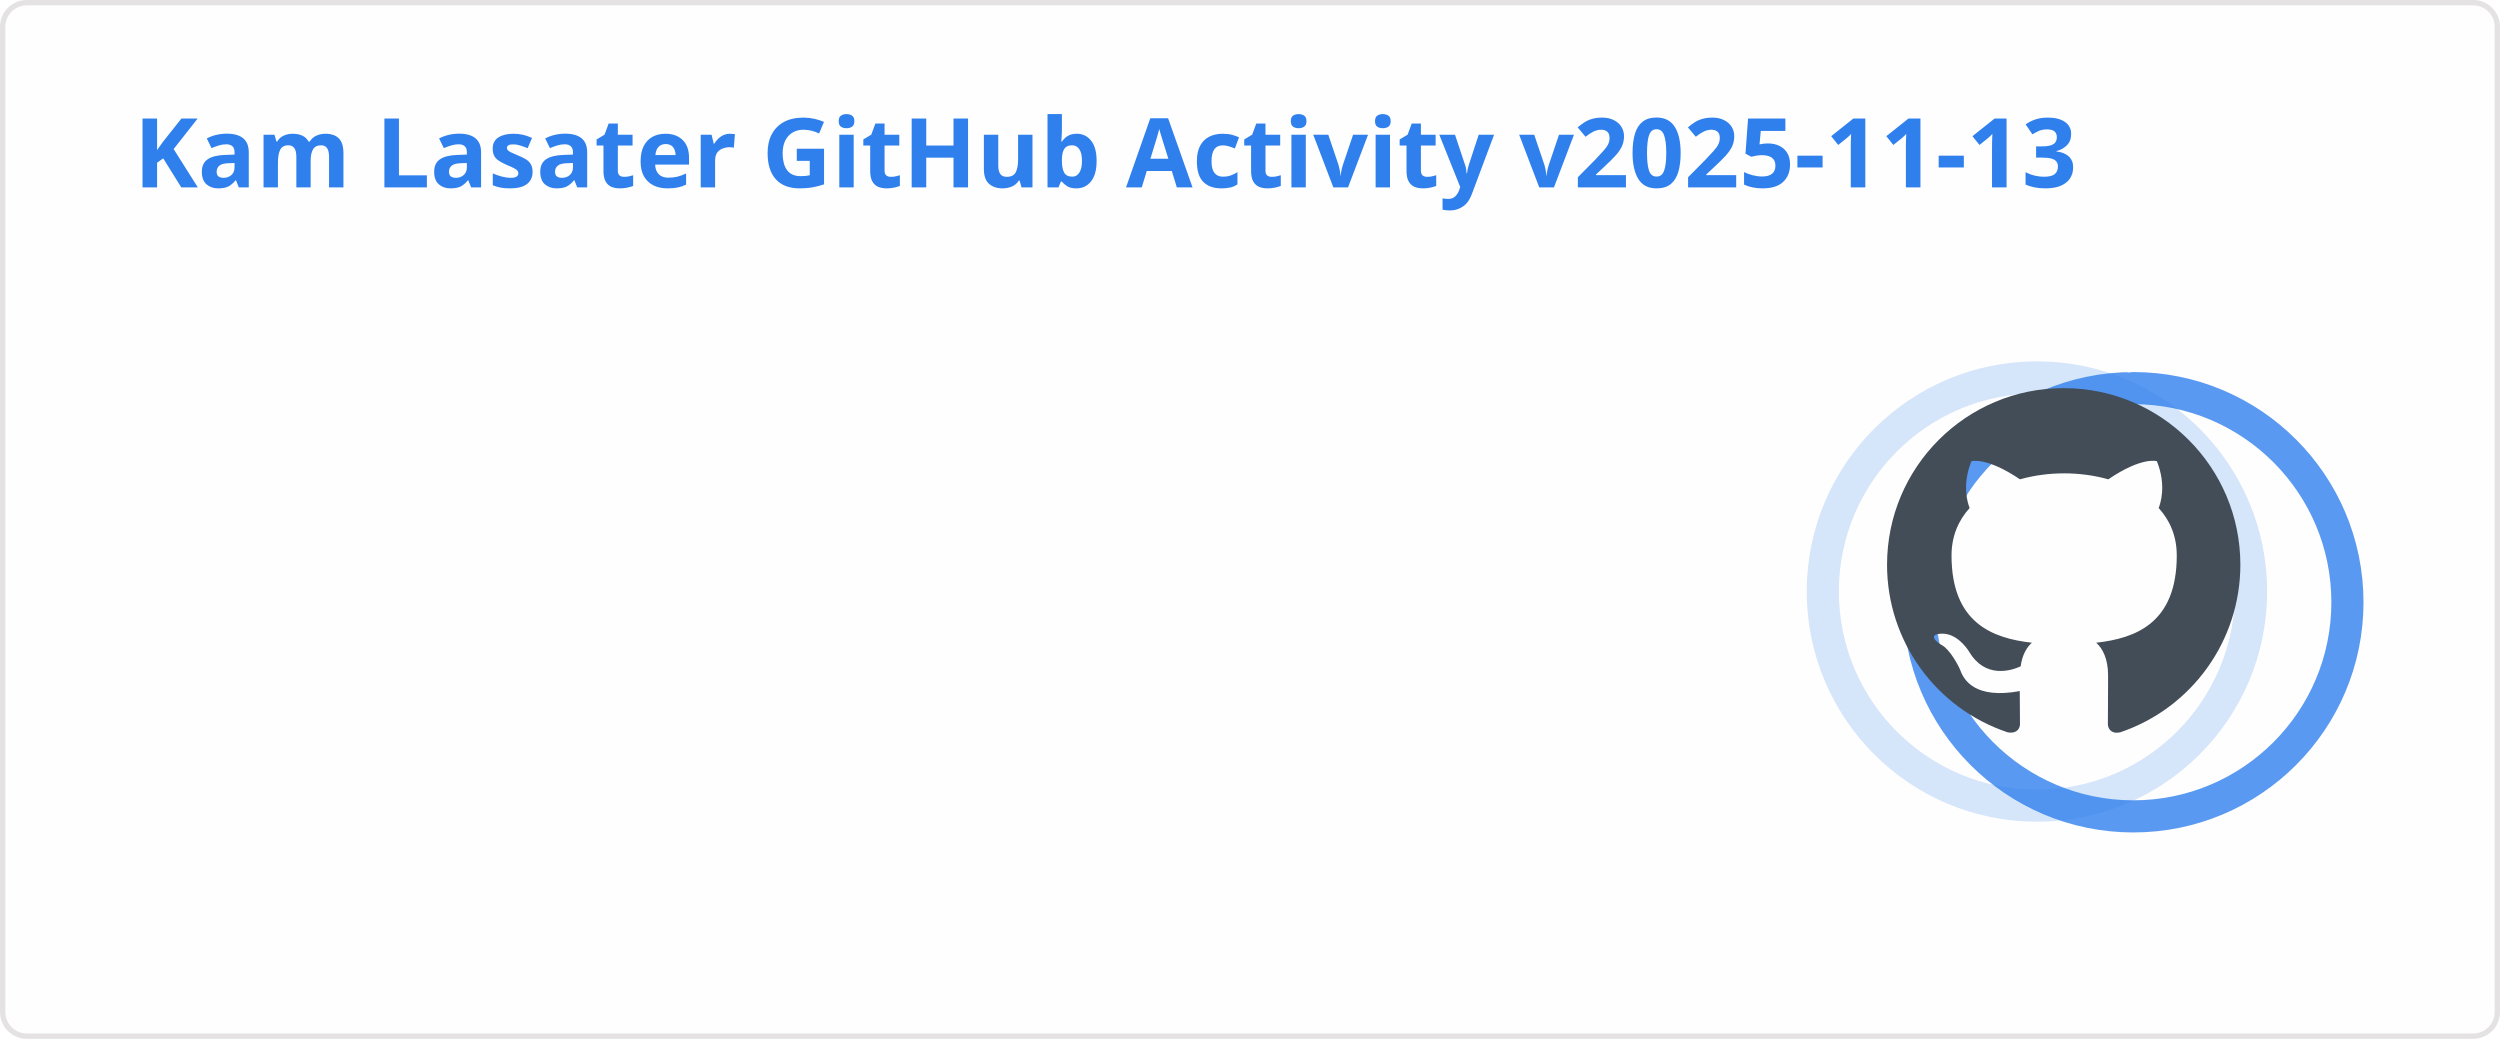
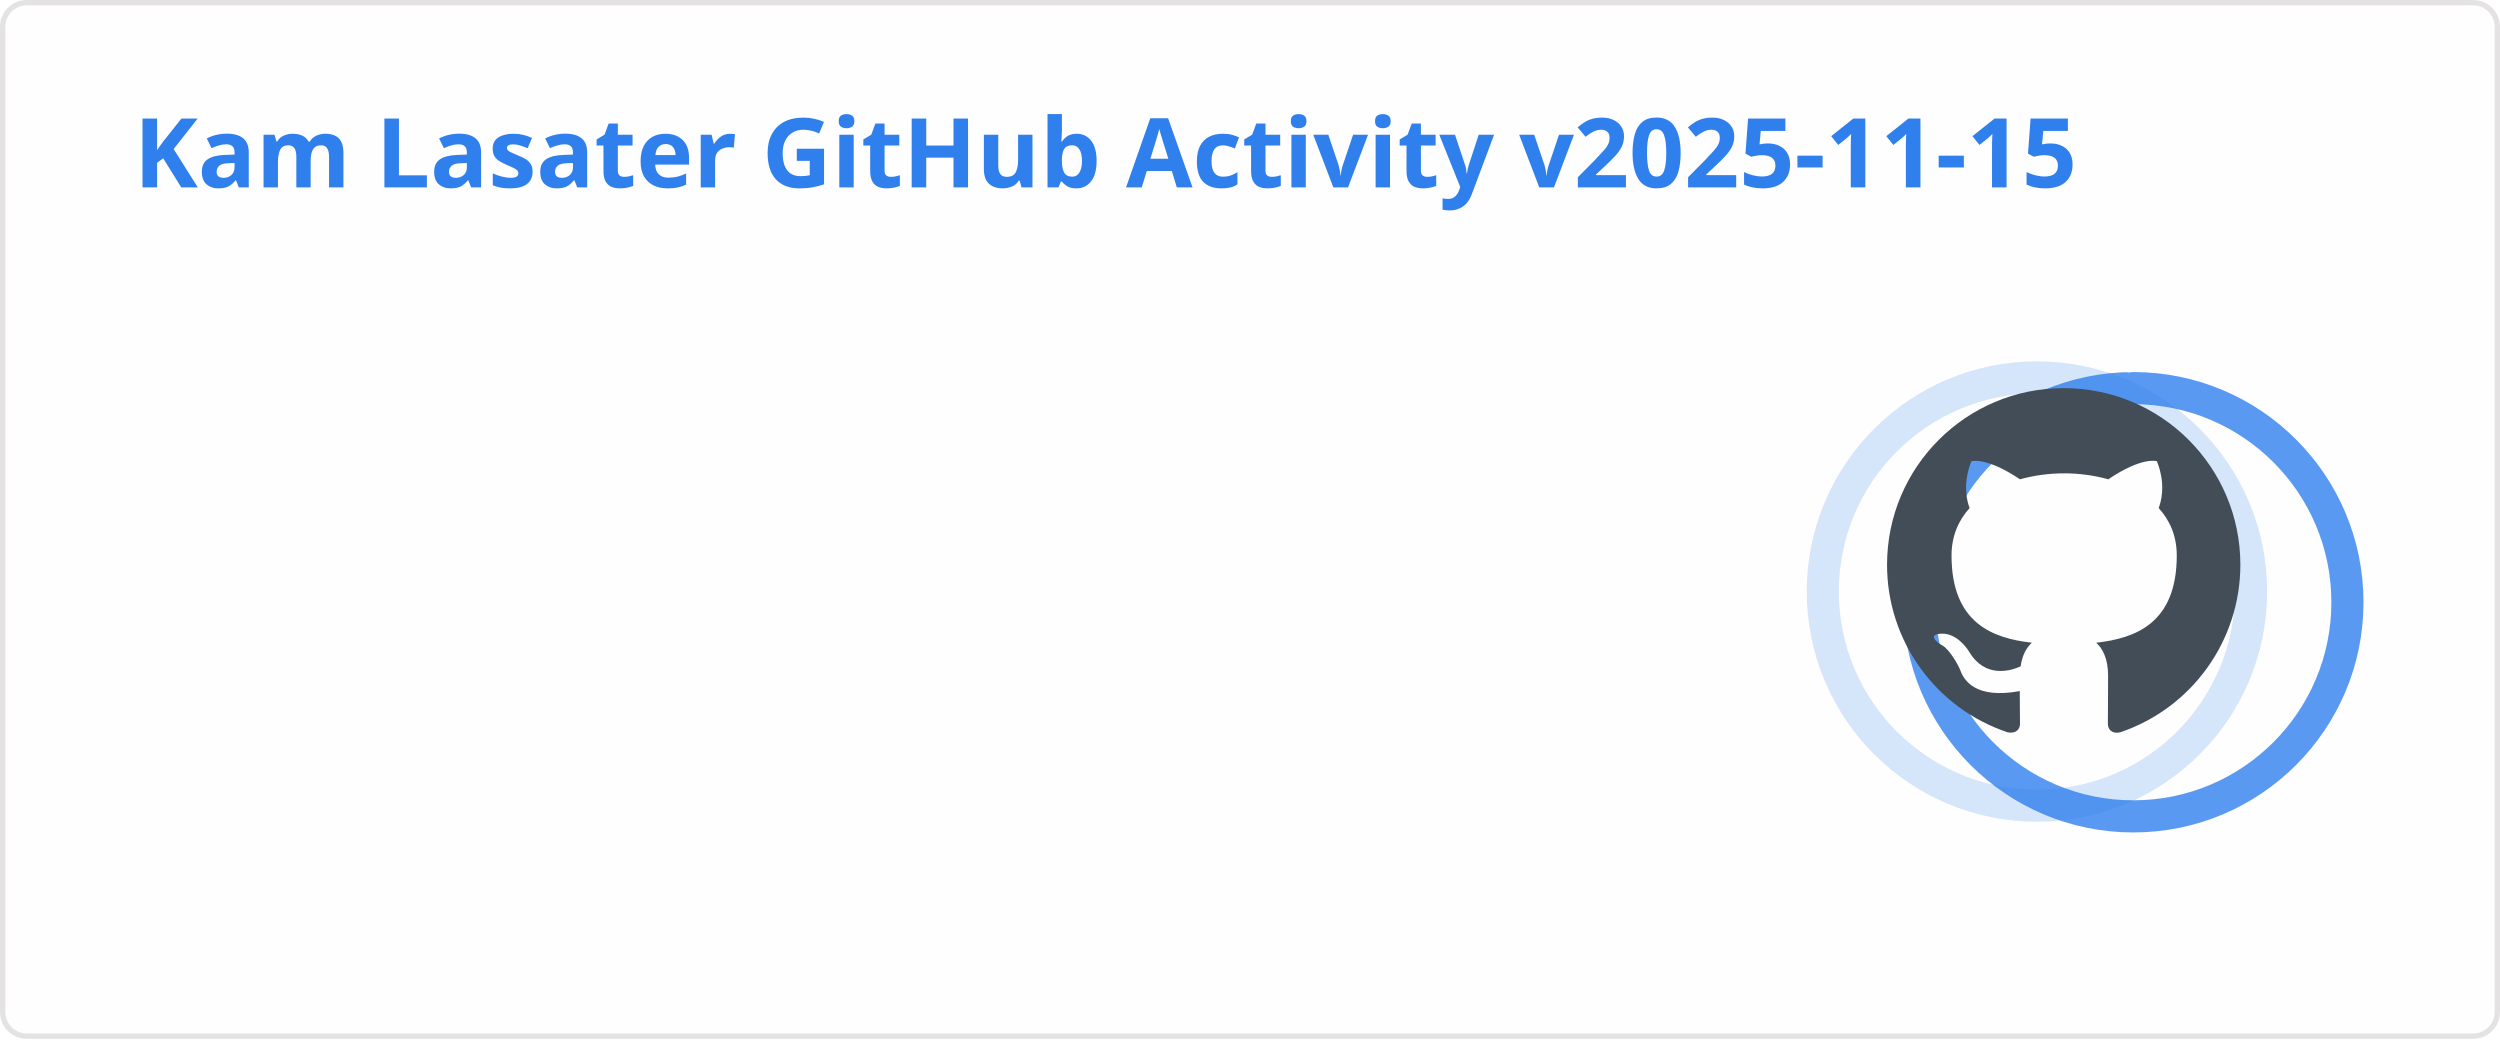
<svg xmlns="http://www.w3.org/2000/svg" width="467" height="195" viewBox="0 0 467 195" fill="none" role="img" aria-labelledby="descId">
  <style>
          .header {
            font: 600 18px 'Segoe UI', Ubuntu, Sans-Serif;
            fill: #2f80ed;
            animation: fadeInAnimation 0.8s ease-in-out forwards;
          }
          @supports(-moz-appearance: auto) {
            /* Selector detects Firefox */
            .header { font-size: 15.5px; }
          }
          
    .stat {
      font: 600 14px 'Segoe UI', Ubuntu, "Helvetica Neue", Sans-Serif; fill: #434d58;
    }
    @supports(-moz-appearance: auto) {
      /* Selector detects Firefox */
      .stat { font-size:12px; }
    }
    .stagger {
      opacity: 0;
      animation: fadeInAnimation 0.3s ease-in-out forwards;
    }
    .rank-text {
      font: 800 24px 'Segoe UI', Ubuntu, Sans-Serif; fill: #434d58;
      animation: scaleInAnimation 0.3s ease-in-out forwards;
    }
    .rank-percentile-header {
      font-size: 14px;
    }
    .rank-percentile-text {
      font-size: 16px;
    }
    
    .not_bold { font-weight: 400 }
    .bold { font-weight: 700 }
    .icon {
      fill: #4c71f2;
      display: block;
    }

    .rank-circle-rim {
      stroke: #2f80ed;
      fill: none;
      stroke-width: 6;
      opacity: 0.2;
    }
    .rank-circle {
      stroke: #2f80ed;
      stroke-dasharray: 250;
      fill: none;
      stroke-width: 6;
      stroke-linecap: round;
      opacity: 0.8;
      transform-origin: -10px 8px;
      transform: rotate(-90deg);
      animation: rankAnimation 1s forwards ease-in-out;
    }
    
    @keyframes rankAnimation {
      from {
        stroke-dashoffset: 251.327;
      }
      to {
-         stroke-dashoffset: 71.218;
+         stroke-dashoffset: 71.199;
      }
    }
  
  

          
      /* Animations */
      @keyframes scaleInAnimation {
        from {
          transform: translate(-5px, 5px) scale(0);
        }
        to {
          transform: translate(-5px, 5px) scale(1);
        }
      }
      @keyframes fadeInAnimation {
        from {
          opacity: 0;
        }
        to {
          opacity: 1;
        }
      }
    
          * { animation-duration: 0s !important; animation-delay: 0s !important; }
        </style>
  <rect data-testid="card-bg" x="0.5" y="0.5" rx="4.5" height="99%" stroke="#e4e2e2" width="466" fill="#fffefe" stroke-opacity="1" />
  <g data-testid="card-title" transform="translate(25, 35)">
    <g transform="translate(0, 0)">
-       <text x="0" y="0" class="header" data-testid="header">Kam Lasater GitHub Activity v2025-11-13</text>
+       <text x="0" y="0" class="header" data-testid="header">Kam Lasater GitHub Activity v2025-11-15</text>
    </g>
  </g>
  <g data-testid="main-card-body" transform="translate(0, 55)">
    <g data-testid="rank-circle" transform="translate(390.5, 47.5)">
      <circle class="rank-circle-rim" cx="-10" cy="8" r="40" />
      <circle class="rank-circle" cx="-10" cy="8" r="40" />
      <g class="rank-text">
        <svg x="-38" y="-30" height="66" width="66" aria-hidden="true" viewBox="0 0 16 16" version="1.1" data-view-component="true" data-testid="github-rank-icon">
          <path d="M8 0c4.42 0 8 3.58 8 8a8.013 8.013 0 0 1-5.45 7.59c-.4.08-.55-.17-.55-.38 0-.27.01-1.13.01-2.2 0-.75-.25-1.23-.54-1.48 1.78-.2 3.65-.88 3.65-3.95 0-.88-.31-1.59-.82-2.15.08-.2.36-1.02-.08-2.12 0 0-.67-.22-2.2.82-.64-.18-1.32-.27-2-.27-.68 0-1.36.09-2 .27-1.53-1.03-2.2-.82-2.2-.82-.44 1.1-.16 1.92-.08 2.12-.51.56-.82 1.28-.82 2.15 0 3.06 1.86 3.75 3.64 3.95-.23.2-.44.55-.51 1.07-.46.21-1.61.55-2.33-.66-.15-.24-.6-.83-1.23-.82-.67.01-.27.38.01.53.34.19.73.9.82 1.13.16.45.68 1.31 2.69.94 0 .67.01 1.3.01 1.49 0 .21-.15.45-.55.38A7.995 7.995 0 0 1 0 8c0-4.42 3.58-8 8-8Z" />
        </svg>
      </g>
    </g>
    <svg x="0" y="0">
      <g transform="translate(0, 0)">
        <g class="stagger" style="animation-delay: 450ms" transform="translate(25, 0)">
          <svg data-testid="icon" class="icon" viewBox="0 0 16 16" version="1.1" width="16" height="16">
            <path fill-rule="evenodd" d="M8 .25a.75.75 0 01.673.418l1.882 3.815 4.21.612a.75.75 0 01.416 1.279l-3.046 2.97.719 4.192a.75.75 0 01-1.088.791L8 12.347l-3.766 1.98a.75.75 0 01-1.088-.79l.72-4.194L.818 6.374a.75.75 0 01.416-1.28l4.21-.611L7.327.668A.75.75 0 018 .25zm0 2.445L6.615 5.5a.75.75 0 01-.564.41l-3.097.45 2.24 2.184a.75.75 0 01.216.664l-.528 3.084 2.769-1.456a.75.75 0 01.698 0l2.77 1.456-.53-3.084a.75.75 0 01.216-.664l2.24-2.183-3.096-.45a.75.75 0 01-.564-.41L8 2.694v.001z" />
          </svg>
          <text class="stat  bold" x="25" y="12.5">Total Stars Earned:</text>
          <text class="stat  bold" x="219.01" y="12.5" data-testid="stars">14</text>
        </g>
      </g>
      <g transform="translate(0, 25)">
        <g class="stagger" style="animation-delay: 600ms" transform="translate(25, 0)">
          <svg data-testid="icon" class="icon" viewBox="0 0 16 16" version="1.1" width="16" height="16">
            <path fill-rule="evenodd" d="M1.643 3.143L.427 1.927A.25.25 0 000 2.104V5.75c0 .138.112.25.25.25h3.646a.25.25 0 00.177-.427L2.715 4.215a6.5 6.5 0 11-1.18 4.458.75.75 0 10-1.493.154 8.001 8.001 0 101.6-5.684zM7.75 4a.75.75 0 01.75.75v2.992l2.028.812a.75.75 0 01-.557 1.392l-2.5-1A.75.75 0 017 8.25v-3.5A.75.75 0 017.75 4z" />
          </svg>
          <text class="stat  bold" x="25" y="12.5">Total Commits (last year):</text>
          <text class="stat  bold" x="219.01" y="12.5" data-testid="commits">1k</text>
        </g>
      </g>
      <g transform="translate(0, 50)">
        <g class="stagger" style="animation-delay: 750ms" transform="translate(25, 0)">
          <svg data-testid="icon" class="icon" viewBox="0 0 16 16" version="1.1" width="16" height="16">
            <path fill-rule="evenodd" d="M7.177 3.073L9.573.677A.25.25 0 0110 .854v4.792a.25.25 0 01-.427.177L7.177 3.427a.25.25 0 010-.354zM3.75 2.5a.75.75 0 100 1.5.75.75 0 000-1.5zm-2.25.75a2.25 2.25 0 113 2.122v5.256a2.251 2.251 0 11-1.5 0V5.372A2.25 2.25 0 011.5 3.25zM11 2.5h-1V4h1a1 1 0 011 1v5.628a2.251 2.251 0 101.5 0V5A2.5 2.5 0 0011 2.5zm1 10.25a.75.75 0 111.5 0 .75.75 0 01-1.5 0zM3.75 12a.75.75 0 100 1.5.75.75 0 000-1.5z" />
          </svg>
          <text class="stat  bold" x="25" y="12.5">Total PRs:</text>
          <text class="stat  bold" x="219.01" y="12.5" data-testid="prs">620</text>
        </g>
      </g>
      <g transform="translate(0, 75)">
        <g class="stagger" style="animation-delay: 900ms" transform="translate(25, 0)">
          <svg data-testid="icon" class="icon" viewBox="0 0 16 16" version="1.1" width="16" height="16">
            <path fill-rule="evenodd" d="M8 1.5a6.5 6.5 0 100 13 6.5 6.5 0 000-13zM0 8a8 8 0 1116 0A8 8 0 010 8zm9 3a1 1 0 11-2 0 1 1 0 012 0zm-.25-6.25a.75.75 0 00-1.5 0v3.5a.75.75 0 001.5 0v-3.5z" />
          </svg>
          <text class="stat  bold" x="25" y="12.5">Total Issues:</text>
          <text class="stat  bold" x="219.01" y="12.5" data-testid="issues">71</text>
        </g>
      </g>
      <g transform="translate(0, 100)">
        <g class="stagger" style="animation-delay: 1050ms" transform="translate(25, 0)">
          <svg data-testid="icon" class="icon" viewBox="0 0 16 16" version="1.1" width="16" height="16">
            <path fill-rule="evenodd" d="M2 2.5A2.5 2.5 0 014.5 0h8.75a.75.75 0 01.75.75v12.5a.75.75 0 01-.75.75h-2.5a.75.75 0 110-1.5h1.75v-2h-8a1 1 0 00-.714 1.7.75.75 0 01-1.072 1.05A2.495 2.495 0 012 11.5v-9zm10.5-1V9h-8c-.356 0-.694.074-1 .208V2.5a1 1 0 011-1h8zM5 12.25v3.25a.25.25 0 00.4.2l1.45-1.087a.25.25 0 01.3 0L8.6 15.7a.25.25 0 00.4-.2v-3.25a.25.25 0 00-.25-.25h-3.5a.25.25 0 00-.25.25z" />
          </svg>
          <text class="stat  bold" x="25" y="12.5">Contributed to (last year):</text>
          <text class="stat  bold" x="219.01" y="12.5" data-testid="contribs">24</text>
        </g>
      </g>
    </svg>
  </g>
</svg>
